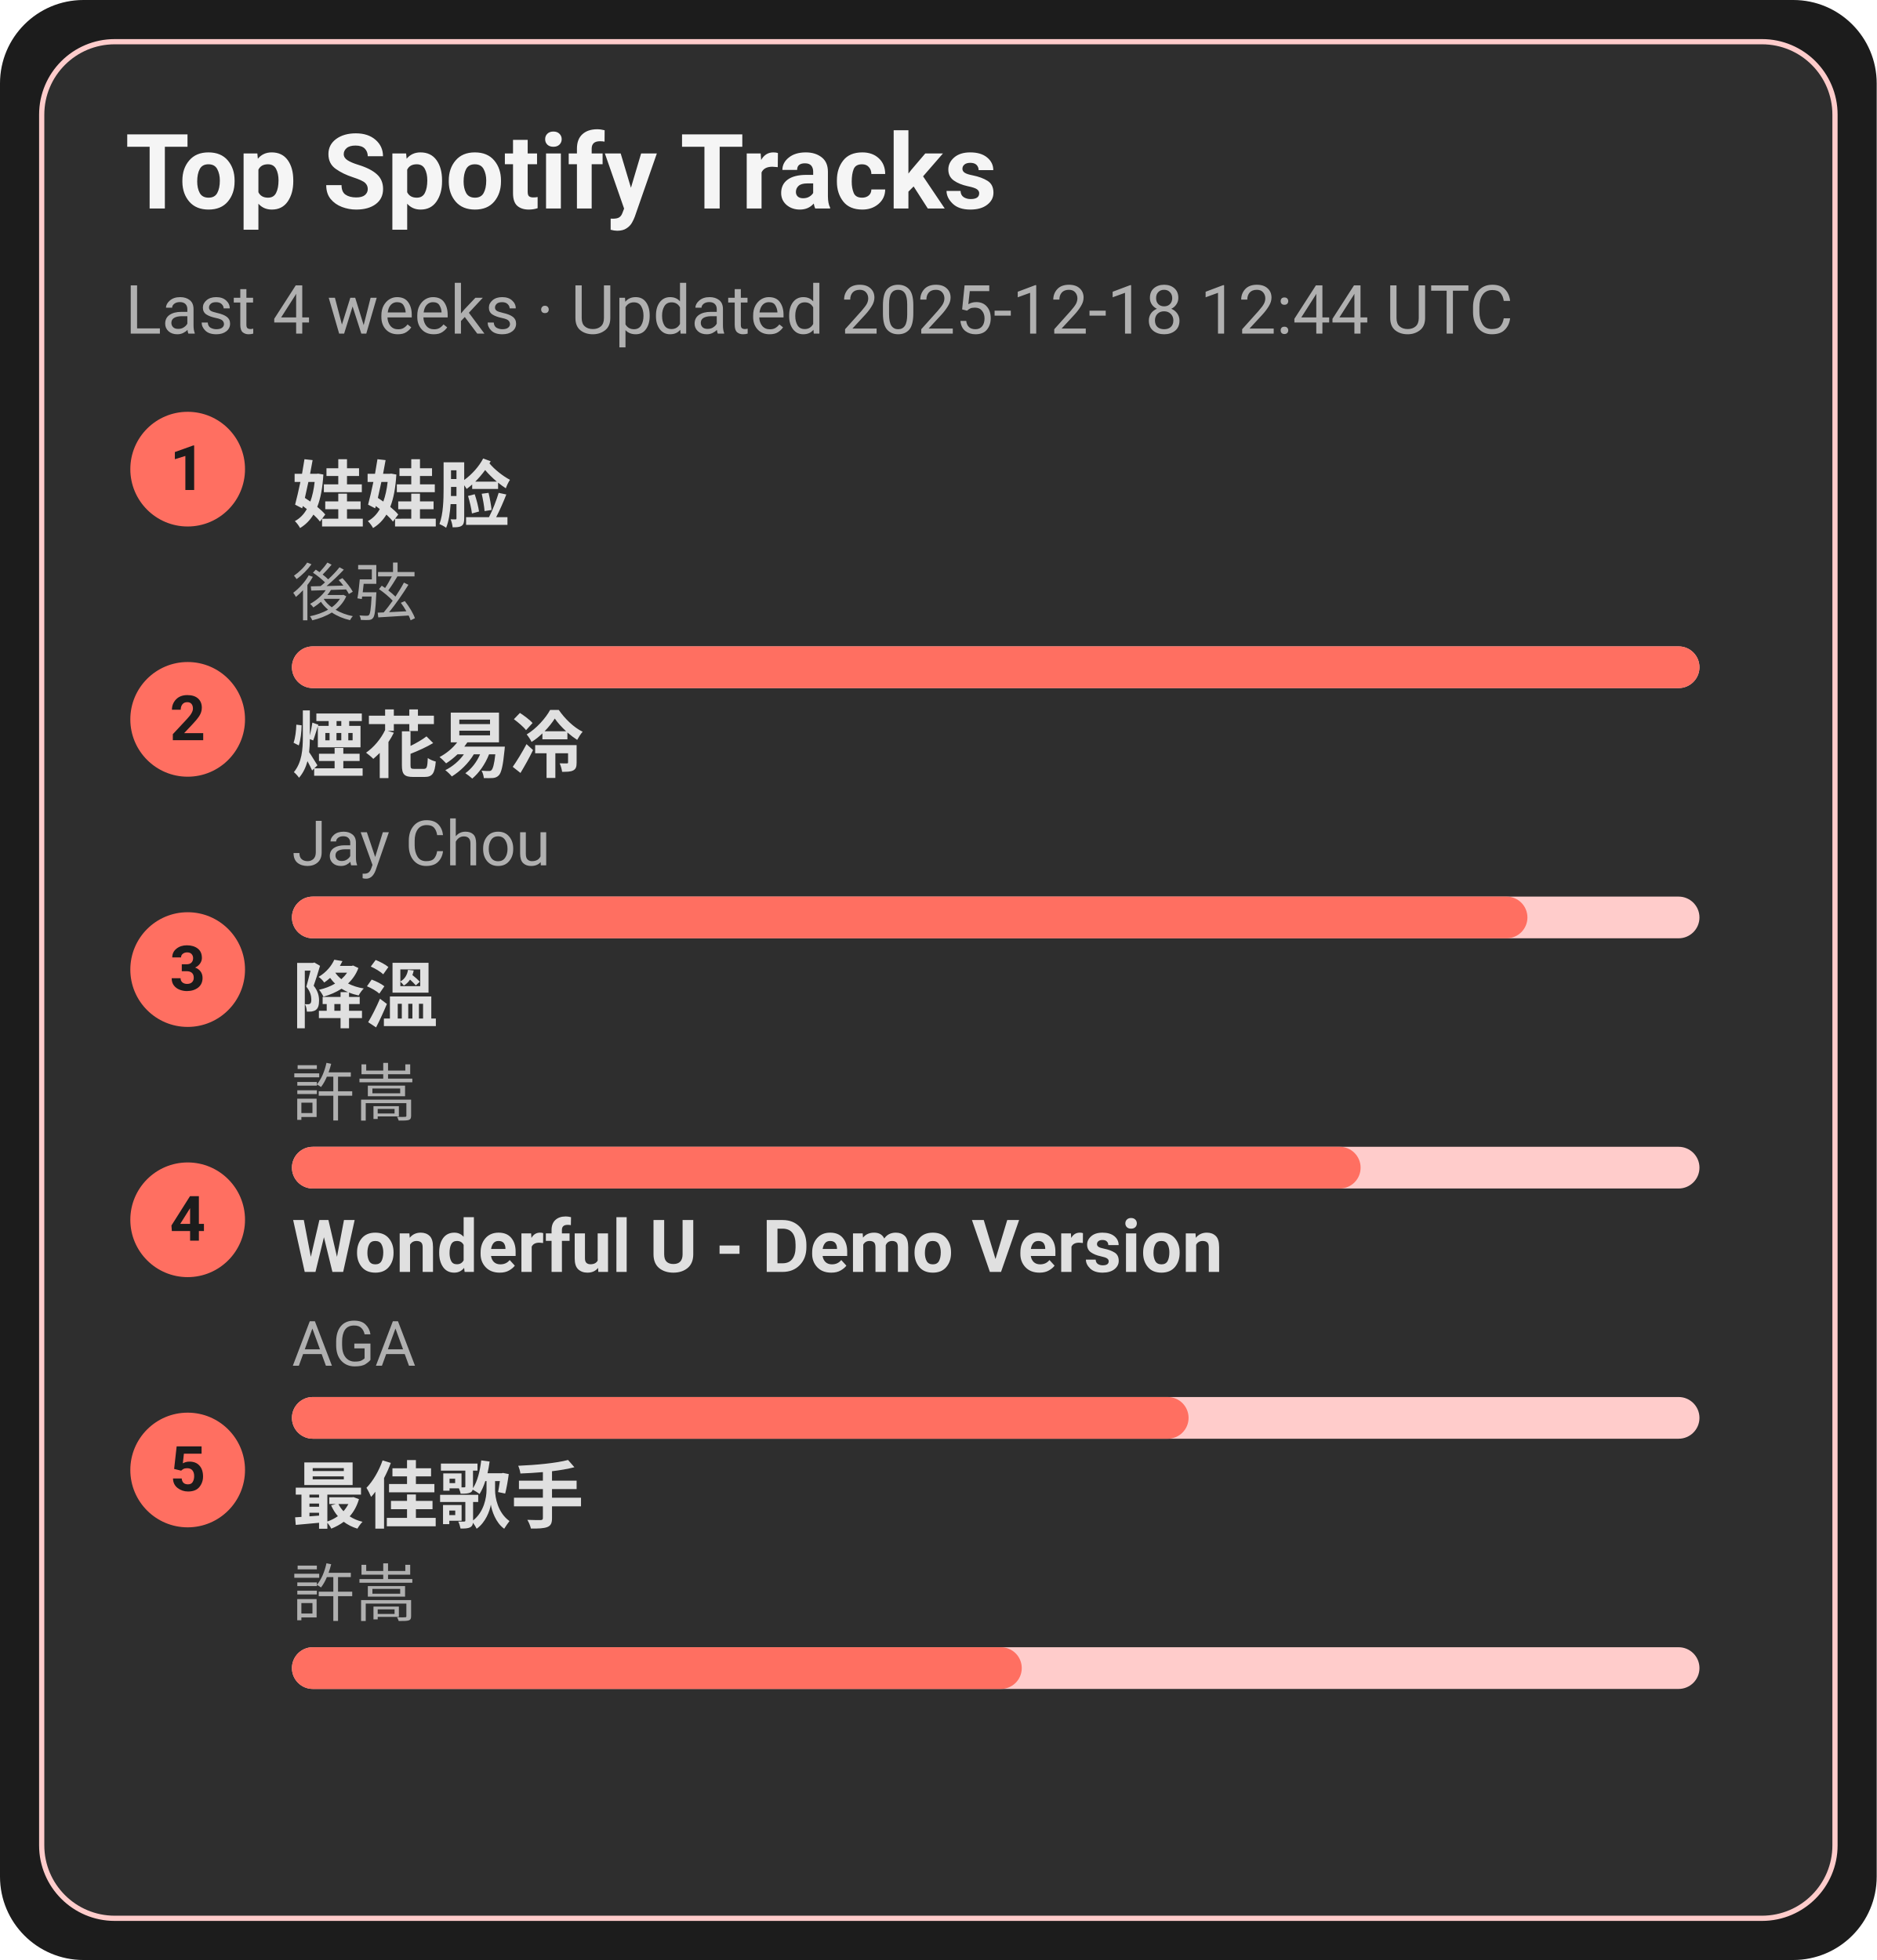
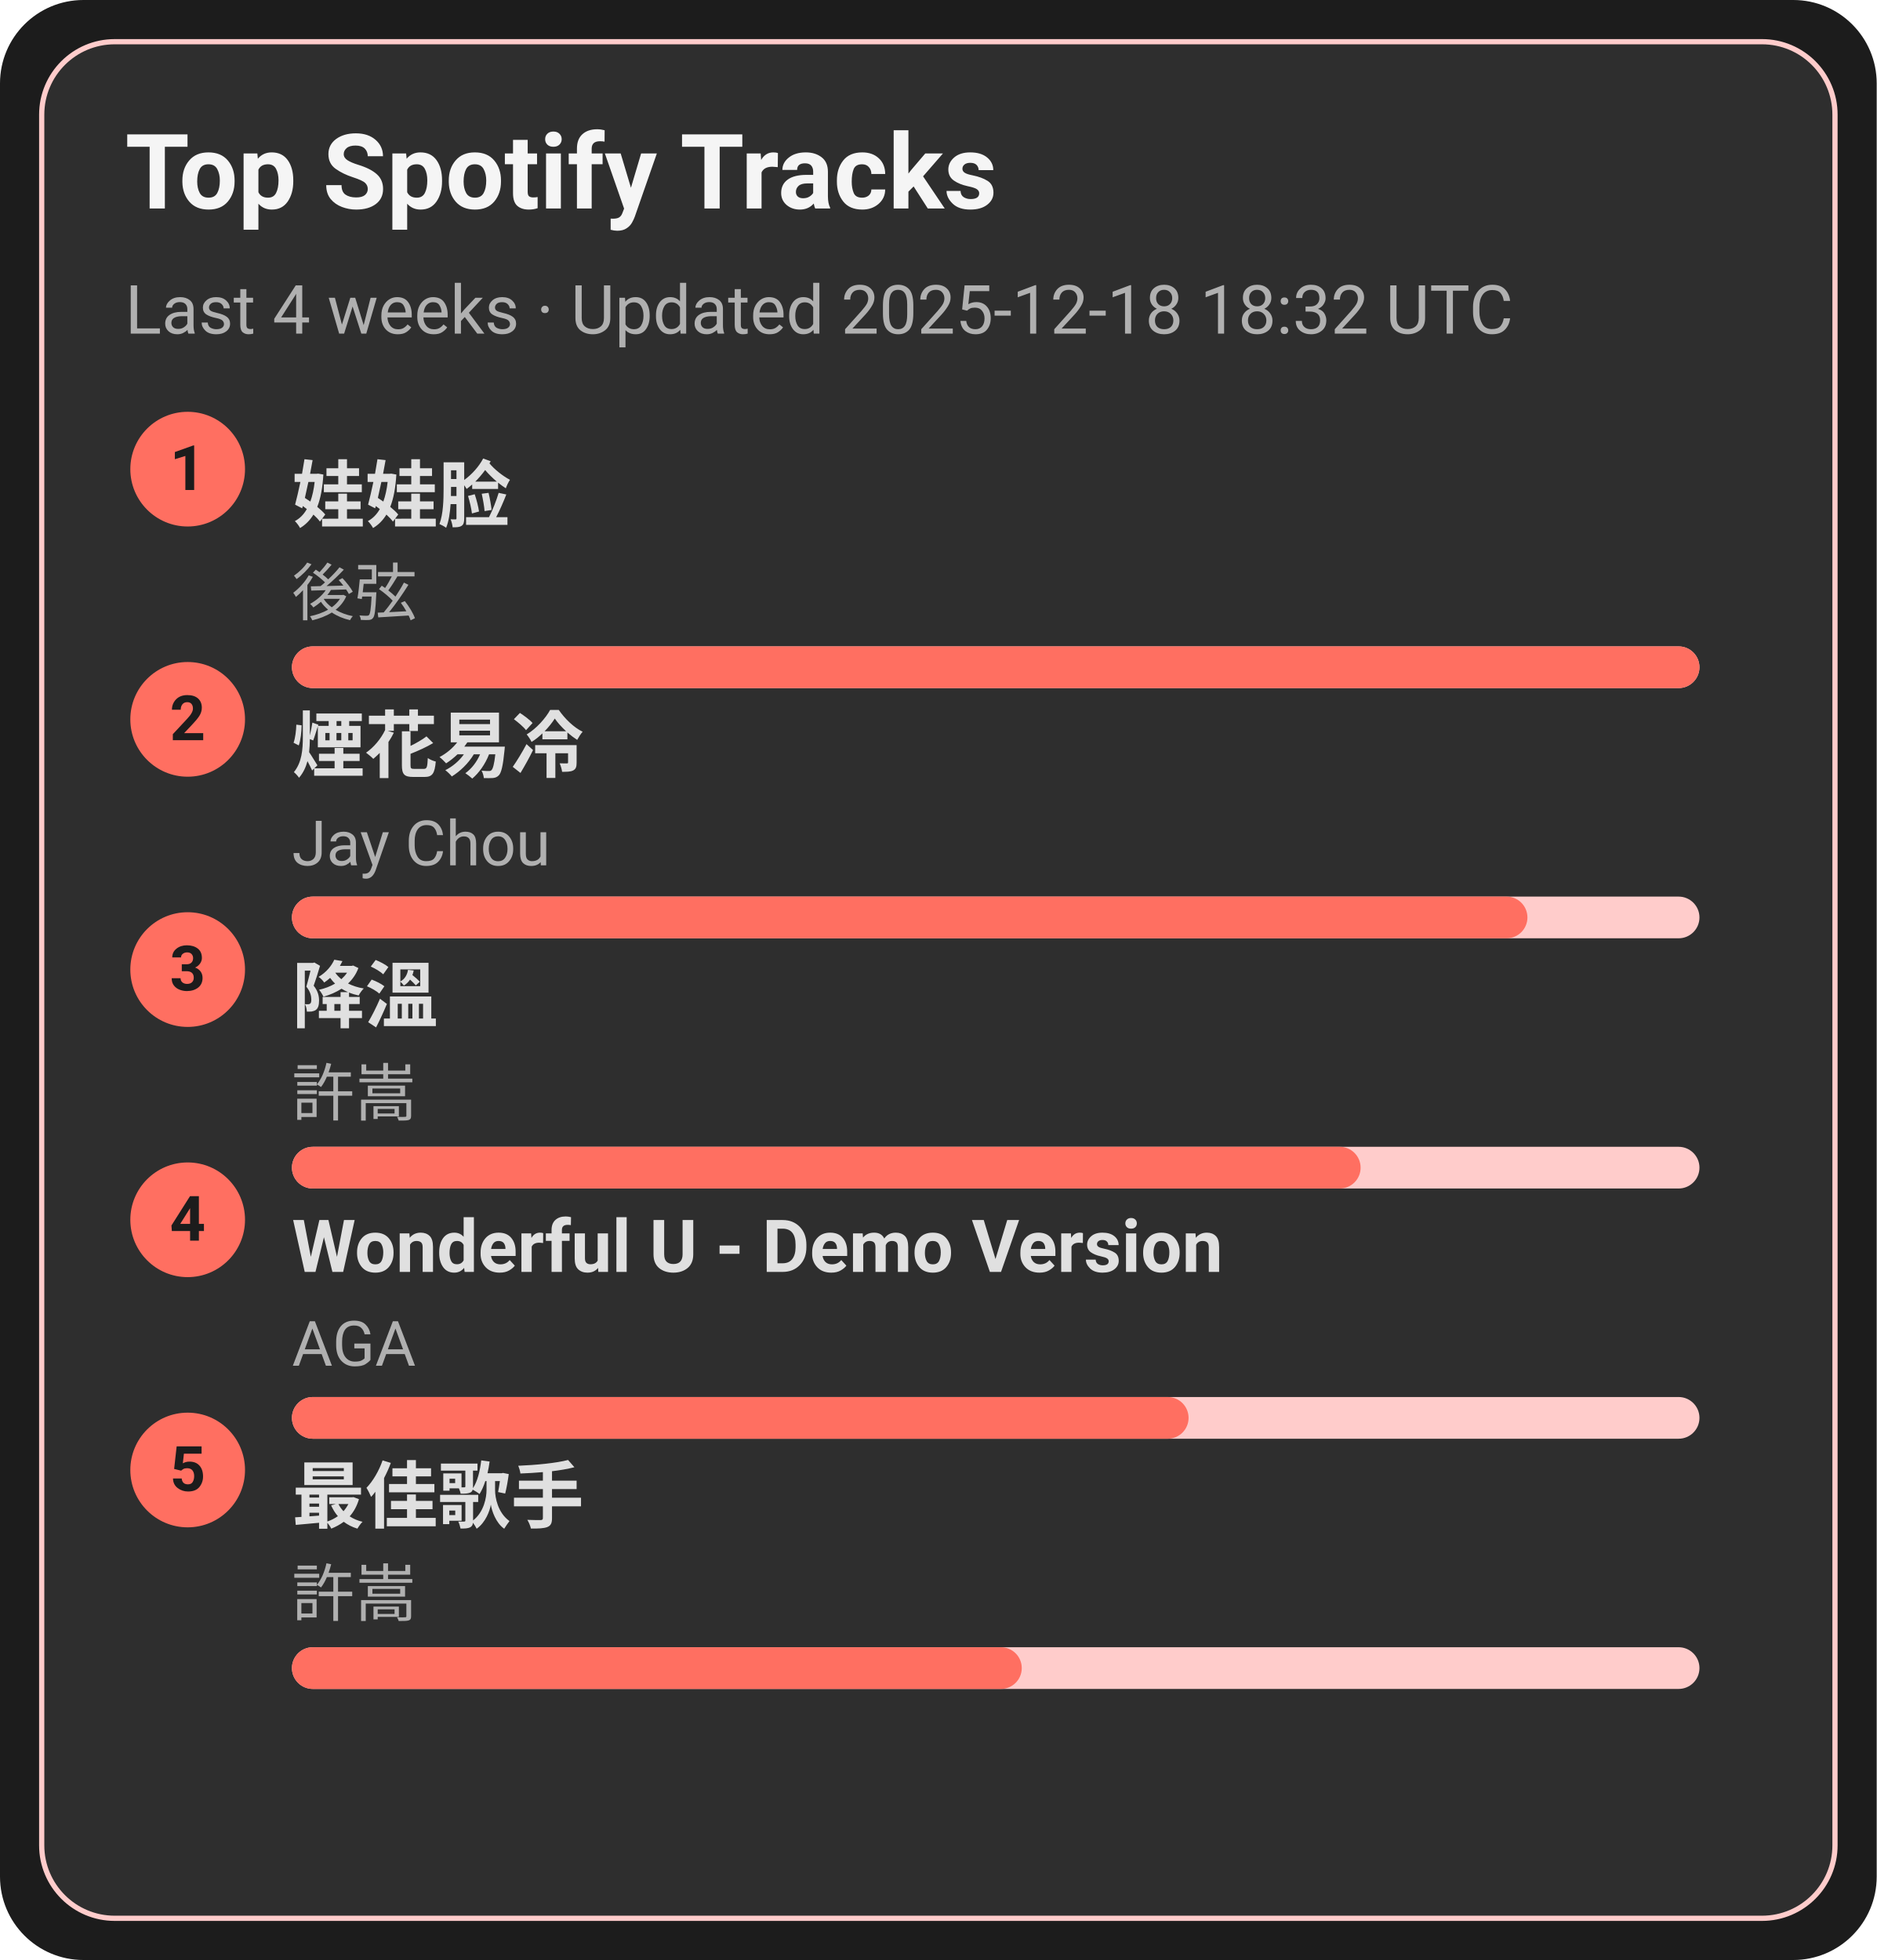
<svg xmlns="http://www.w3.org/2000/svg" width="360" height="376" viewBox="0 0 360 376">
  <style>text{font-family:-apple-system,BlinkMacSystemFont,Segoe UI,Roboto,Ubuntu,Helvetica Neue,Arial,Noto Sans,sans-serif}</style>
  <rect width="360" height="376" rx="16" fill="#1c1c1c" />
  <rect x="8" y="8" width="344" height="360" rx="14" fill="#2e2e2e" stroke="#ffcccb" />
  <text x="24" y="40" font-size="20" fill="#f5f5f5" font-weight="600">Top Spotify Tracks</text>
-   <text x="24" y="64" font-size="13" fill="#b0b0b0">Last 4 weeks · Updated 2025-12-18 12:44 UTC</text>
+   <text x="24" y="64" font-size="13" fill="#b0b0b0">Last 4 weeks · Updated 2025-12-18 18:32 UTC</text>
  <circle cx="36" cy="90" r="11" fill="#ff6f61" />
  <text x="36" y="94" text-anchor="middle" font-size="12" fill="#1c1c1c" font-weight="700">1</text>
  <a href="https://open.spotify.com/track/08ouEICweFmqfgPJnRIQkE" target="_blank" rel="noopener noreferrer">
    <text x="56" y="100" font-size="14" fill="#e0e0e0" font-weight="600">娃娃脸</text>
  </a>
  <text x="56" y="118" font-size="12" fill="#b0b0b0">後弦</text>
  <rect x="56" y="124" width="270" height="8" rx="4" fill="#ffcccb" />
  <rect x="56" y="124" width="270" height="8" rx="4" fill="#ff6f61" />
  <circle cx="36" cy="138" r="11" fill="#ff6f61" />
  <text x="36" y="142" text-anchor="middle" font-size="12" fill="#1c1c1c" font-weight="700">2</text>
  <a href="https://open.spotify.com/track/24beWW0pQCJEF3IVSpIryu" target="_blank" rel="noopener noreferrer">
    <text x="56" y="148" font-size="14" fill="#e0e0e0" font-weight="600">煙花易冷</text>
  </a>
  <text x="56" y="166" font-size="12" fill="#b0b0b0">Jay Chou</text>
  <rect x="56" y="172" width="270" height="8" rx="4" fill="#ffcccb" />
  <rect x="56" y="172" width="237" height="8" rx="4" fill="#ff6f61" />
  <circle cx="36" cy="186" r="11" fill="#ff6f61" />
  <text x="36" y="190" text-anchor="middle" font-size="12" fill="#1c1c1c" font-weight="700">3</text>
  <a href="https://open.spotify.com/track/2q9uhrOfyOnBa3oWR1PfYT" target="_blank" rel="noopener noreferrer">
    <text x="56" y="196" font-size="14" fill="#e0e0e0" font-weight="600">降溫</text>
  </a>
  <text x="56" y="214" font-size="12" fill="#b0b0b0">許嵩</text>
  <rect x="56" y="220" width="270" height="8" rx="4" fill="#ffcccb" />
  <rect x="56" y="220" width="205" height="8" rx="4" fill="#ff6f61" />
  <circle cx="36" cy="234" r="11" fill="#ff6f61" />
  <text x="36" y="238" text-anchor="middle" font-size="12" fill="#1c1c1c" font-weight="700">4</text>
  <a href="https://open.spotify.com/track/2eSNpIOFoi1Q8wxw6CycXJ" target="_blank" rel="noopener noreferrer">
    <text x="56" y="244" font-size="14" fill="#e0e0e0" font-weight="600">Wonderful U - Demo Version</text>
  </a>
  <text x="56" y="262" font-size="12" fill="#b0b0b0">AGA</text>
  <rect x="56" y="268" width="270" height="8" rx="4" fill="#ffcccb" />
  <rect x="56" y="268" width="172" height="8" rx="4" fill="#ff6f61" />
  <circle cx="36" cy="282" r="11" fill="#ff6f61" />
  <text x="36" y="286" text-anchor="middle" font-size="12" fill="#1c1c1c" font-weight="700">5</text>
  <a href="https://open.spotify.com/track/1tXkID53w0fBaY5p3MjNxN" target="_blank" rel="noopener noreferrer">
    <text x="56" y="292" font-size="14" fill="#e0e0e0" font-weight="600">最佳歌手</text>
  </a>
  <text x="56" y="310" font-size="12" fill="#b0b0b0">許嵩</text>
  <rect x="56" y="316" width="270" height="8" rx="4" fill="#ffcccb" />
  <rect x="56" y="316" width="140" height="8" rx="4" fill="#ff6f61" />
</svg>
